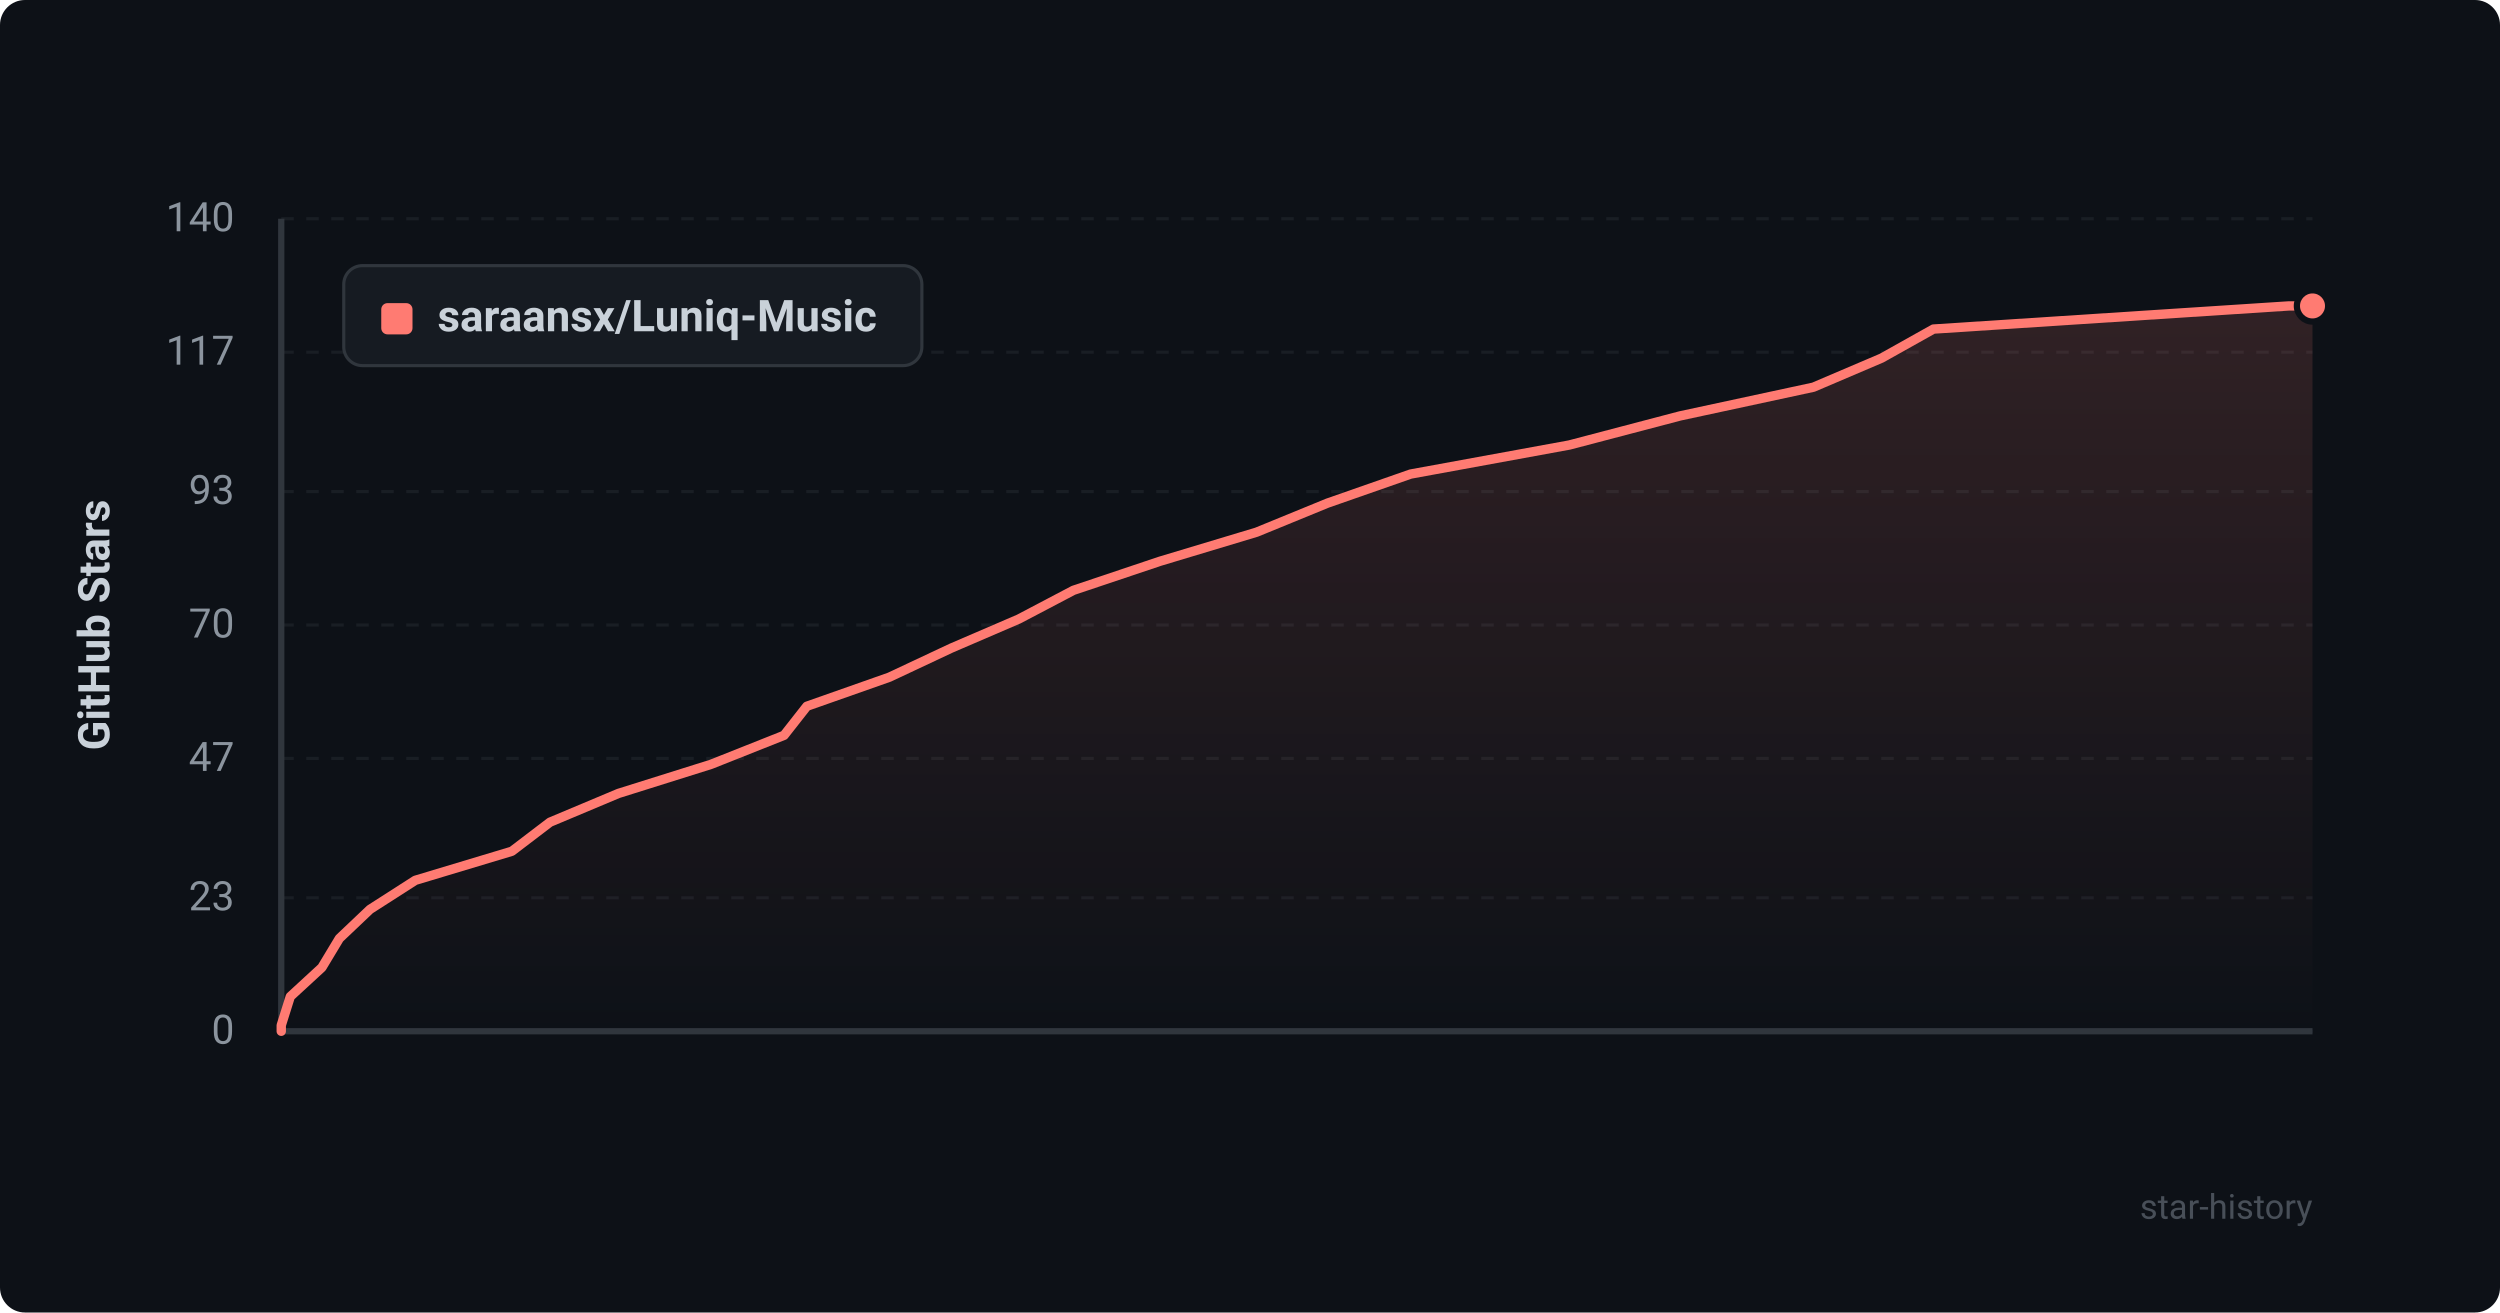
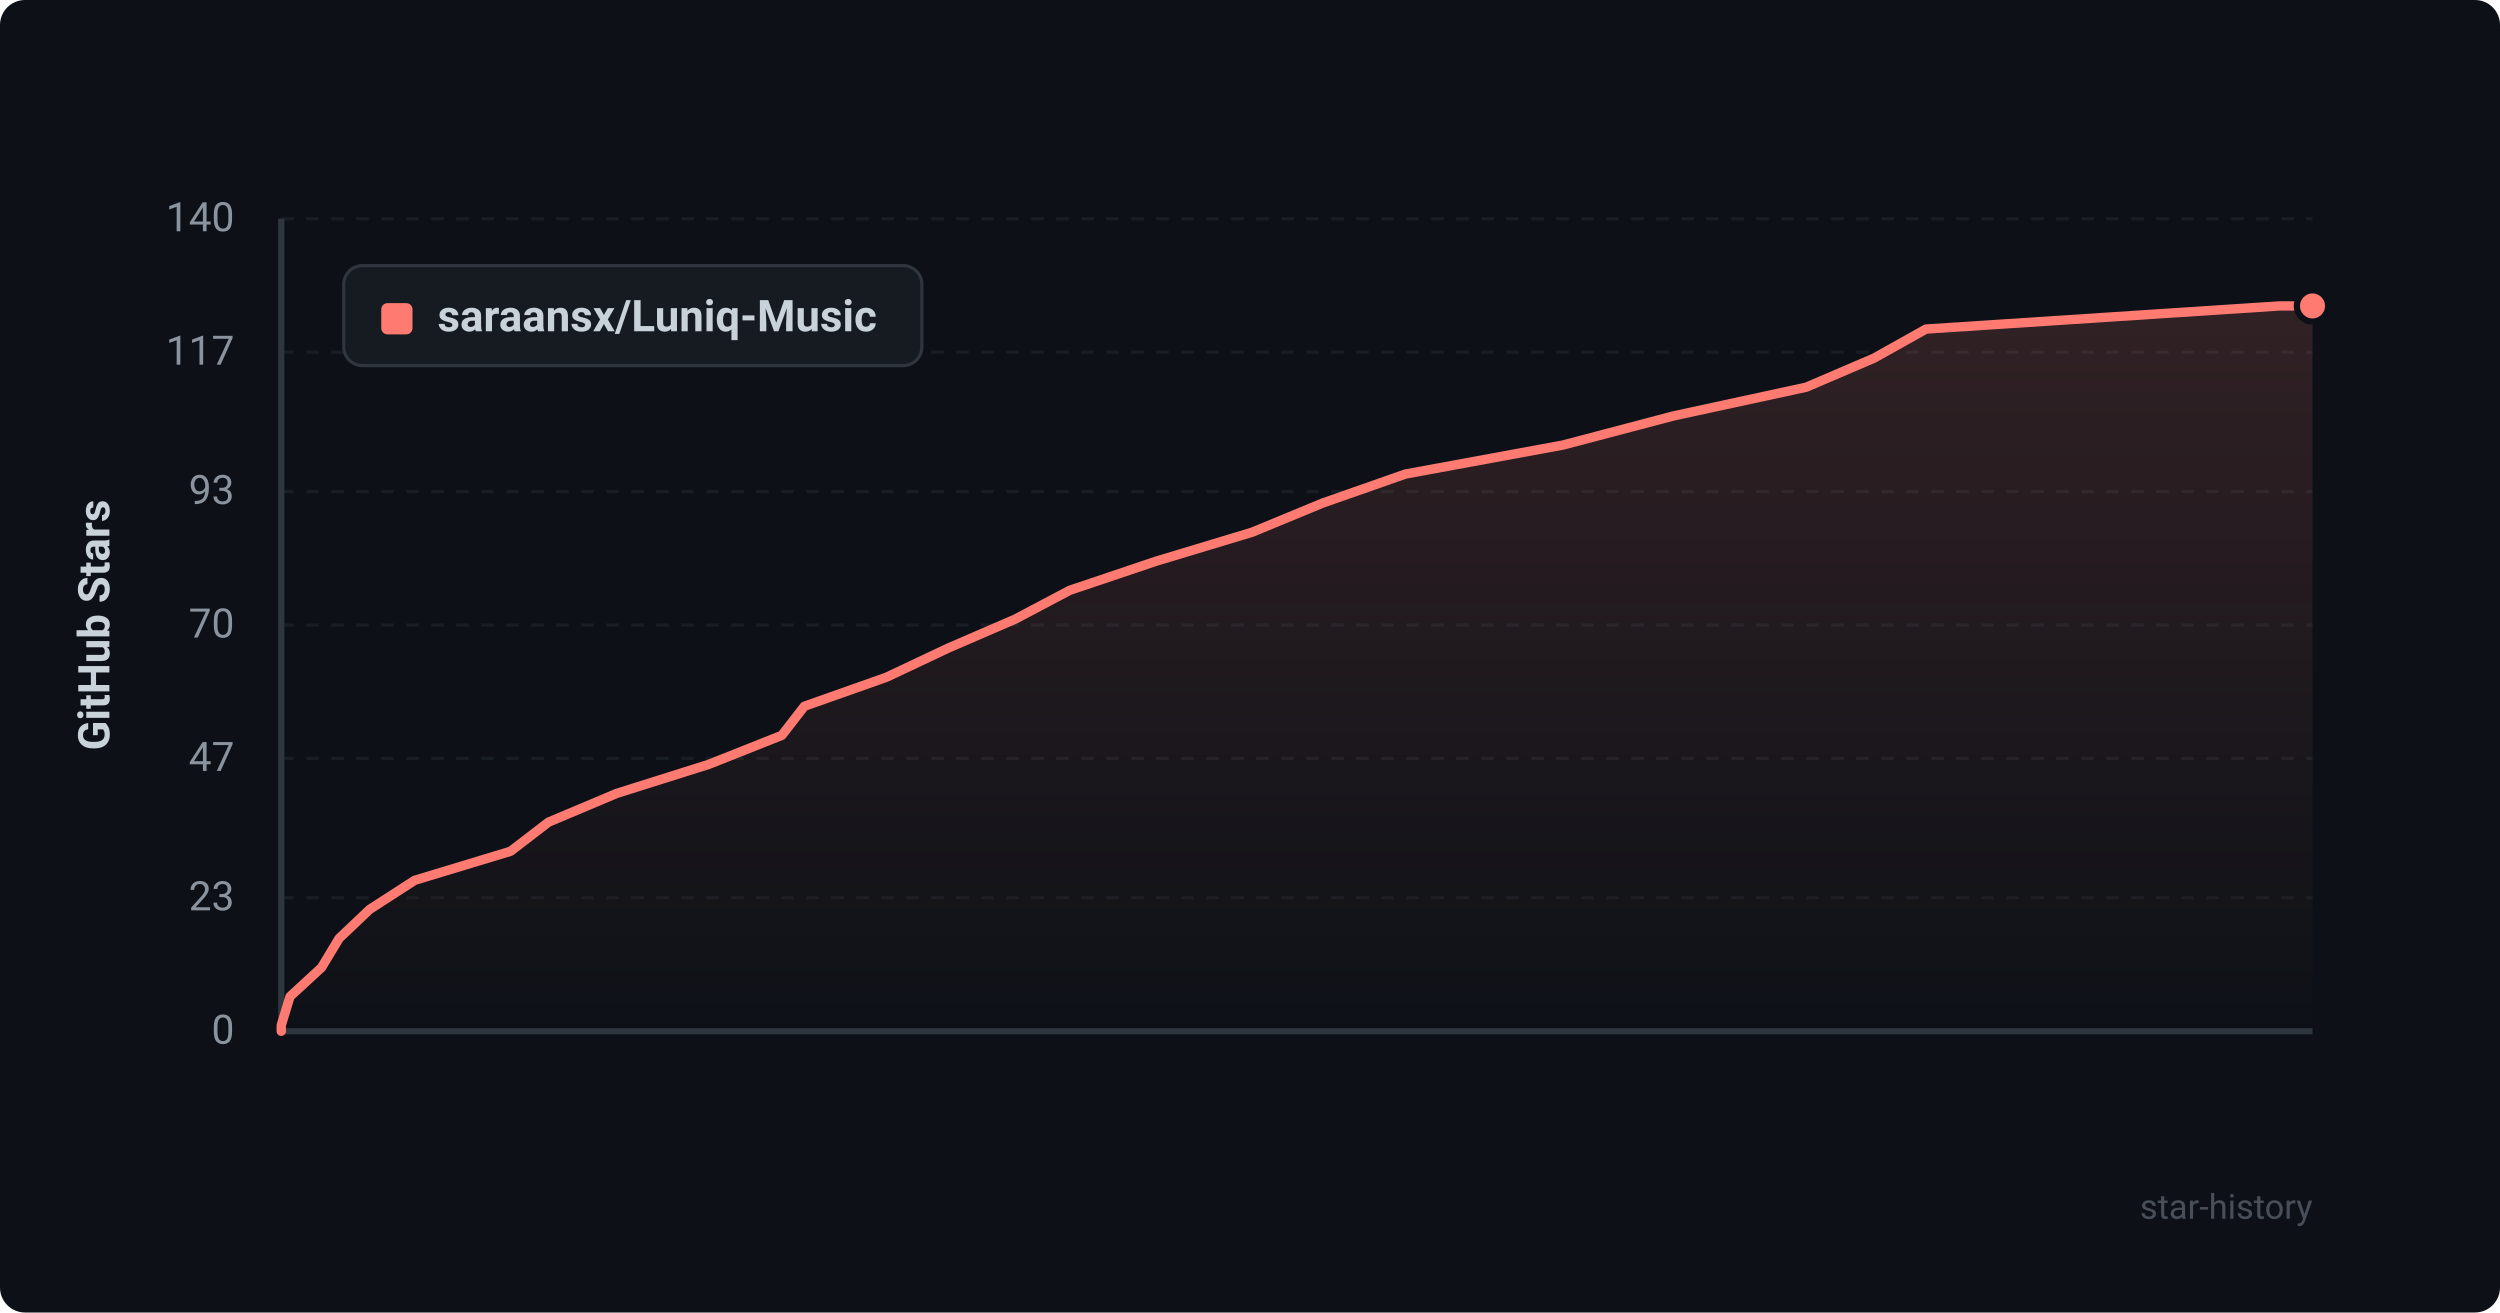
<svg xmlns="http://www.w3.org/2000/svg" viewBox="0 0 800 420" width="100%" height="100%">
  <defs>
    <style>
      .bg { fill: #0d1117; rx: 8px; }
      .grid { stroke: #21262d; stroke-width: 1; stroke-dasharray: 4 4; }
      .axis { stroke: #30363d; stroke-width: 2; }
      .axis-text { fill: #8b949e; font-family: -apple-system, BlinkMacSystemFont, "Segoe UI", Roboto, Helvetica, Arial, sans-serif; font-size: 13px; }
      .title-text { fill: #c9d1d9; font-family: -apple-system, BlinkMacSystemFont, "Segoe UI", Roboto, Helvetica, Arial, sans-serif; font-size: 14px; font-weight: 600; }
      .line { fill: none; stroke: #ff7b72; stroke-width: 3; stroke-linecap: round; stroke-linejoin: round; }
      .area { fill: url(#grad); opacity: 0.15; }
      .dot { fill: #ff7b72; stroke: #0d1117; stroke-width: 2; }
      .legend-bg { fill: #161b22; stroke: #30363d; stroke-width: 1; rx: 6px; }
      .watermark { fill: #484f58; font-family: -apple-system, BlinkMacSystemFont, "Segoe UI", Roboto, Helvetica, Arial, sans-serif; font-size: 11px; }
    </style>
    <linearGradient id="grad" x1="0%" y1="0%" x2="0%" y2="100%">
      <stop offset="0%" stop-color="#ff7b72" stop-opacity="1" />
      <stop offset="100%" stop-color="#ff7b72" stop-opacity="0" />
    </linearGradient>
  </defs>
  <rect width="800" height="420" class="bg" />
  <line x1="90" y1="330.0" x2="740" y2="330.0" class="grid" opacity="0.6" />
  <text x="75" y="334.0" text-anchor="end" class="axis-text">0</text>
  <line x1="90" y1="287.3" x2="740" y2="287.3" class="grid" opacity="0.6" />
  <text x="75" y="291.3" text-anchor="end" class="axis-text">23</text>
  <line x1="90" y1="242.7" x2="740" y2="242.7" class="grid" opacity="0.6" />
  <text x="75" y="246.7" text-anchor="end" class="axis-text">47</text>
  <line x1="90" y1="200.0" x2="740" y2="200.0" class="grid" opacity="0.6" />
  <text x="75" y="204.0" text-anchor="end" class="axis-text">70</text>
  <line x1="90" y1="157.3" x2="740" y2="157.3" class="grid" opacity="0.6" />
  <text x="75" y="161.3" text-anchor="end" class="axis-text">93</text>
  <line x1="90" y1="112.7" x2="740" y2="112.7" class="grid" opacity="0.6" />
  <text x="75" y="116.7" text-anchor="end" class="axis-text">117</text>
  <line x1="90" y1="70.0" x2="740" y2="70.0" class="grid" opacity="0.6" />
  <text x="75" y="74.0" text-anchor="end" class="axis-text">140</text>
  <line x1="90" y1="70" x2="90" y2="330" class="axis" />
  <line x1="90" y1="330" x2="740" y2="330" class="axis" />
  <text x="35" y="200" text-anchor="middle" transform="rotate(-90 35 200)" class="title-text">GitHub Stars</text>
-   <path d="M 90 330 L 90.0 328.1 L 92.9 318.9 L 103.0 309.6 L 108.6 300.3 L 118.4 291.0 L 132.9 281.7 L 163.8 272.4 L 176.0 263.1 L 197.9 253.9 L 227.5 244.6 L 250.9 235.3 L 258.2 226.0 L 284.6 216.7 L 304.4 207.4 L 326.0 198.1 L 343.5 188.9 L 371.2 179.6 L 402.1 170.3 L 424.8 161.0 L 451.4 151.7 L 502.2 142.4 L 537.6 133.1 L 580.3 123.9 L 602.1 114.6 L 618.7 105.3 L 732.4 97.9 L 740.0 97.9 L 740.0 330 Z" class="area" />
-   <path d="M 90 330 L 90.0 328.1 L 92.9 318.9 L 103.0 309.6 L 108.6 300.3 L 118.4 291.0 L 132.9 281.7 L 163.8 272.4 L 176.0 263.1 L 197.9 253.9 L 227.5 244.6 L 250.9 235.3 L 258.2 226.0 L 284.6 216.7 L 304.4 207.4 L 326.0 198.1 L 343.5 188.9 L 371.2 179.6 L 402.1 170.3 L 424.8 161.0 L 451.4 151.7 L 502.2 142.4 L 537.6 133.1 L 580.3 123.9 L 602.1 114.6 L 618.7 105.3 L 732.4 97.9 L 740.0 97.9" class="line" />
+   <path d="M 90 330 L 90.0 328.1 L 92.8 318.9 L 102.9 309.6 L 108.5 300.3 L 118.3 291.0 L 132.7 281.7 L 163.4 272.4 L 175.5 263.1 L 197.3 253.9 L 226.8 244.6 L 250.2 235.3 L 257.4 226.0 L 283.7 216.7 L 303.4 207.4 L 324.9 198.1 L 342.3 188.9 L 369.9 179.6 L 400.7 170.3 L 423.2 161.0 L 449.7 151.7 L 500.2 142.4 L 535.5 133.1 L 578.0 123.9 L 599.7 114.6 L 616.3 105.3 L 729.4 97.9 L 740.0 97.9 L 740.0 330 Z" class="area" />
+   <path d="M 90 330 L 90.0 328.1 L 92.8 318.9 L 102.9 309.6 L 108.5 300.3 L 118.3 291.0 L 132.7 281.7 L 163.4 272.4 L 175.5 263.1 L 197.3 253.9 L 226.8 244.6 L 250.2 235.3 L 257.4 226.0 L 283.7 216.7 L 303.4 207.4 L 324.9 198.1 L 342.3 188.9 L 369.9 179.6 L 400.7 170.3 L 423.2 161.0 L 449.7 151.7 L 500.2 142.4 L 535.5 133.1 L 578.0 123.9 L 599.7 114.6 L 616.3 105.3 L 729.4 97.9 L 740.0 97.9" class="line" />
  <circle cx="740.0" cy="97.9" r="5" class="dot" />
  <rect x="110" y="85" width="185" height="32" class="legend-bg" />
  <rect x="122" y="97" width="10" height="10" rx="2" fill="#ff7b72" />
  <text x="140" y="106" class="title-text" font-size="13">saraansx/Luniq-Music</text>
  <text x="740" y="390" text-anchor="end" class="watermark">star-history</text>
</svg>
